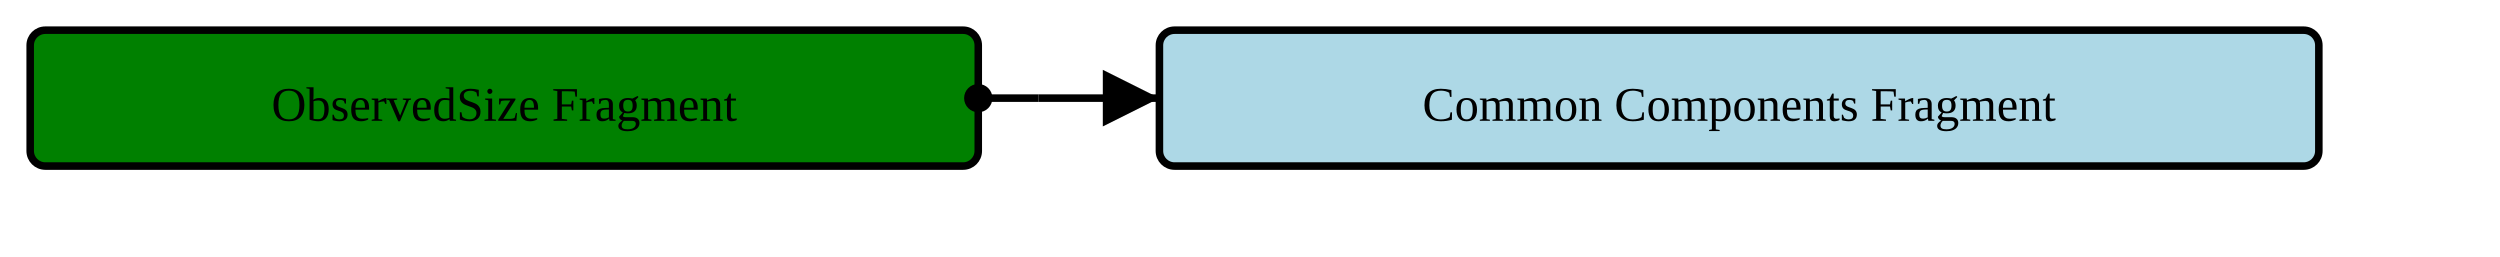
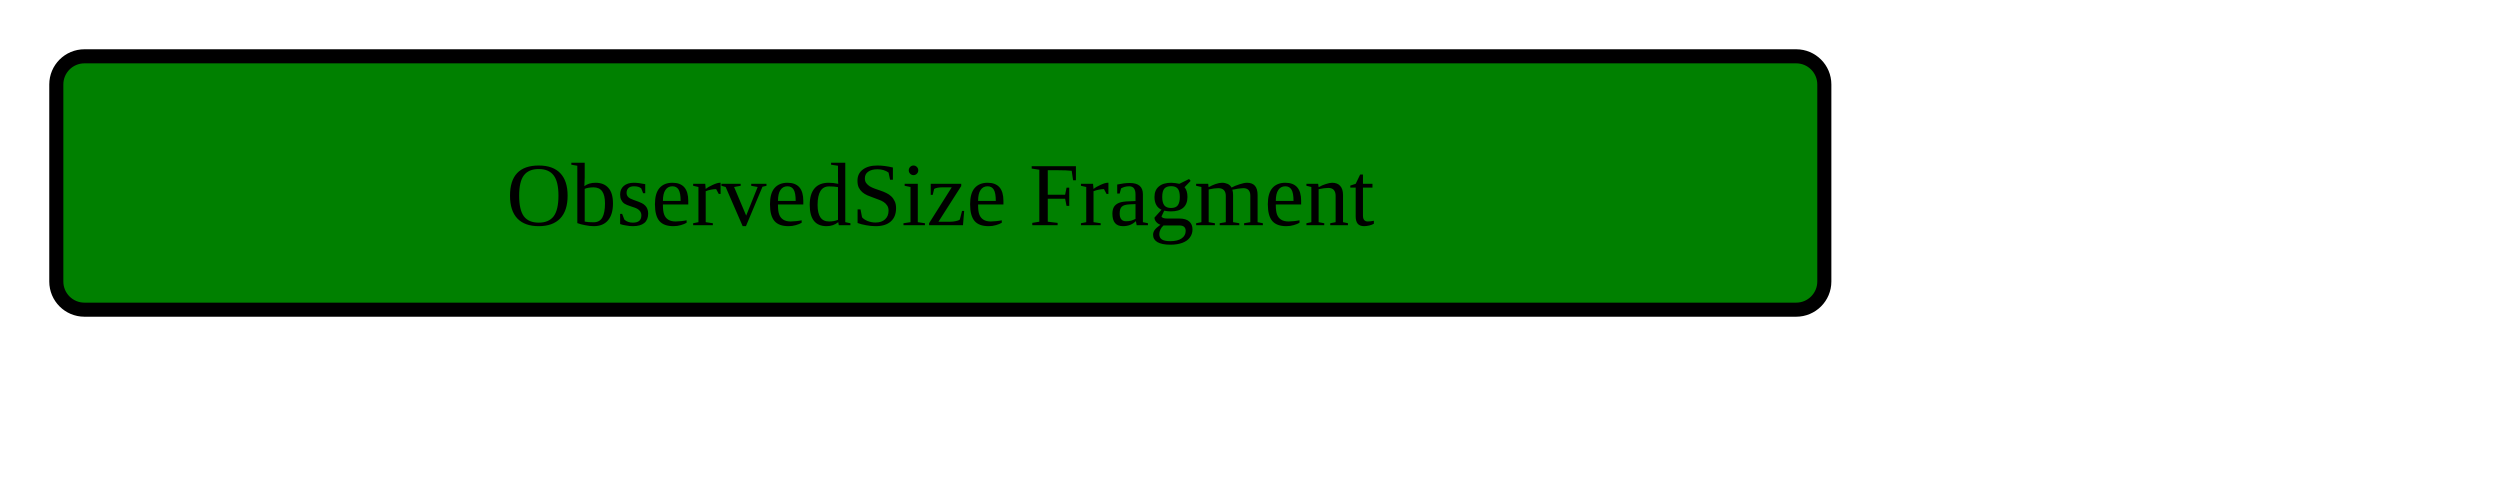
- <svg xmlns="http://www.w3.org/2000/svg" version="1.1" width="621" height="63.75">
+ <svg xmlns="http://www.w3.org/2000/svg" version="1.1" width="333" height="63.75">
  <defs>
    <marker id="arrowStart" markerWidth="3.75" markerHeight="3.75" markerUnits="px" refX="1.875" refY="1.875">
      <circle fill="Black" stroke-width="0" cx="1.875" cy="1.875" r="1.875" />
    </marker>
    <marker id="arrowEnd" markerWidth="7.5" markerHeight="7.5" markerUnits="px" refX="7.5" refY="3.75">
      <polygon fill="Black" stroke-width="0" points="0 0 7.5 3.75 0 7.5" />
    </marker>
  </defs>
  <g>
    <g transform="translate(7.5 7.5)">
      <rect fill="Green" stroke="Black" stroke-width="1.875" x="0" y="0" width="235.5" height="33.75" rx="3.75" ry="3.75" />
      <text x="117.75" y="22.5" text-anchor="middle">ObservedSize Fragment</text>
    </g>
-     <line stroke="Black" stroke-width="1.875" marker-end="url(#arrowEnd)" x1="258" y1="24.375" x2="288" y2="24.375" />
-     <line stroke="Black" stroke-width="1.875" marker-start="url(#arrowStart)" x1="243" y1="24.375" x2="258" y2="24.375" />
-     <line stroke="Black" stroke-width="1.875" x1="258" y1="24.375" x2="258" y2="24.375" />
-   </g>
-   <g>
-     <g transform="translate(288 7.5)">
-       <rect fill="LightBlue" stroke="Black" stroke-width="1.875" x="0" y="0" width="288" height="33.75" rx="3.75" ry="3.75" />
-       <a href="./StructureDefinition-CommonComponentsFragment.html" target="_top">
-         <text x="144" y="22.5" text-anchor="middle">Common Components Fragment</text>
-       </a>
-     </g>
  </g>
</svg>
